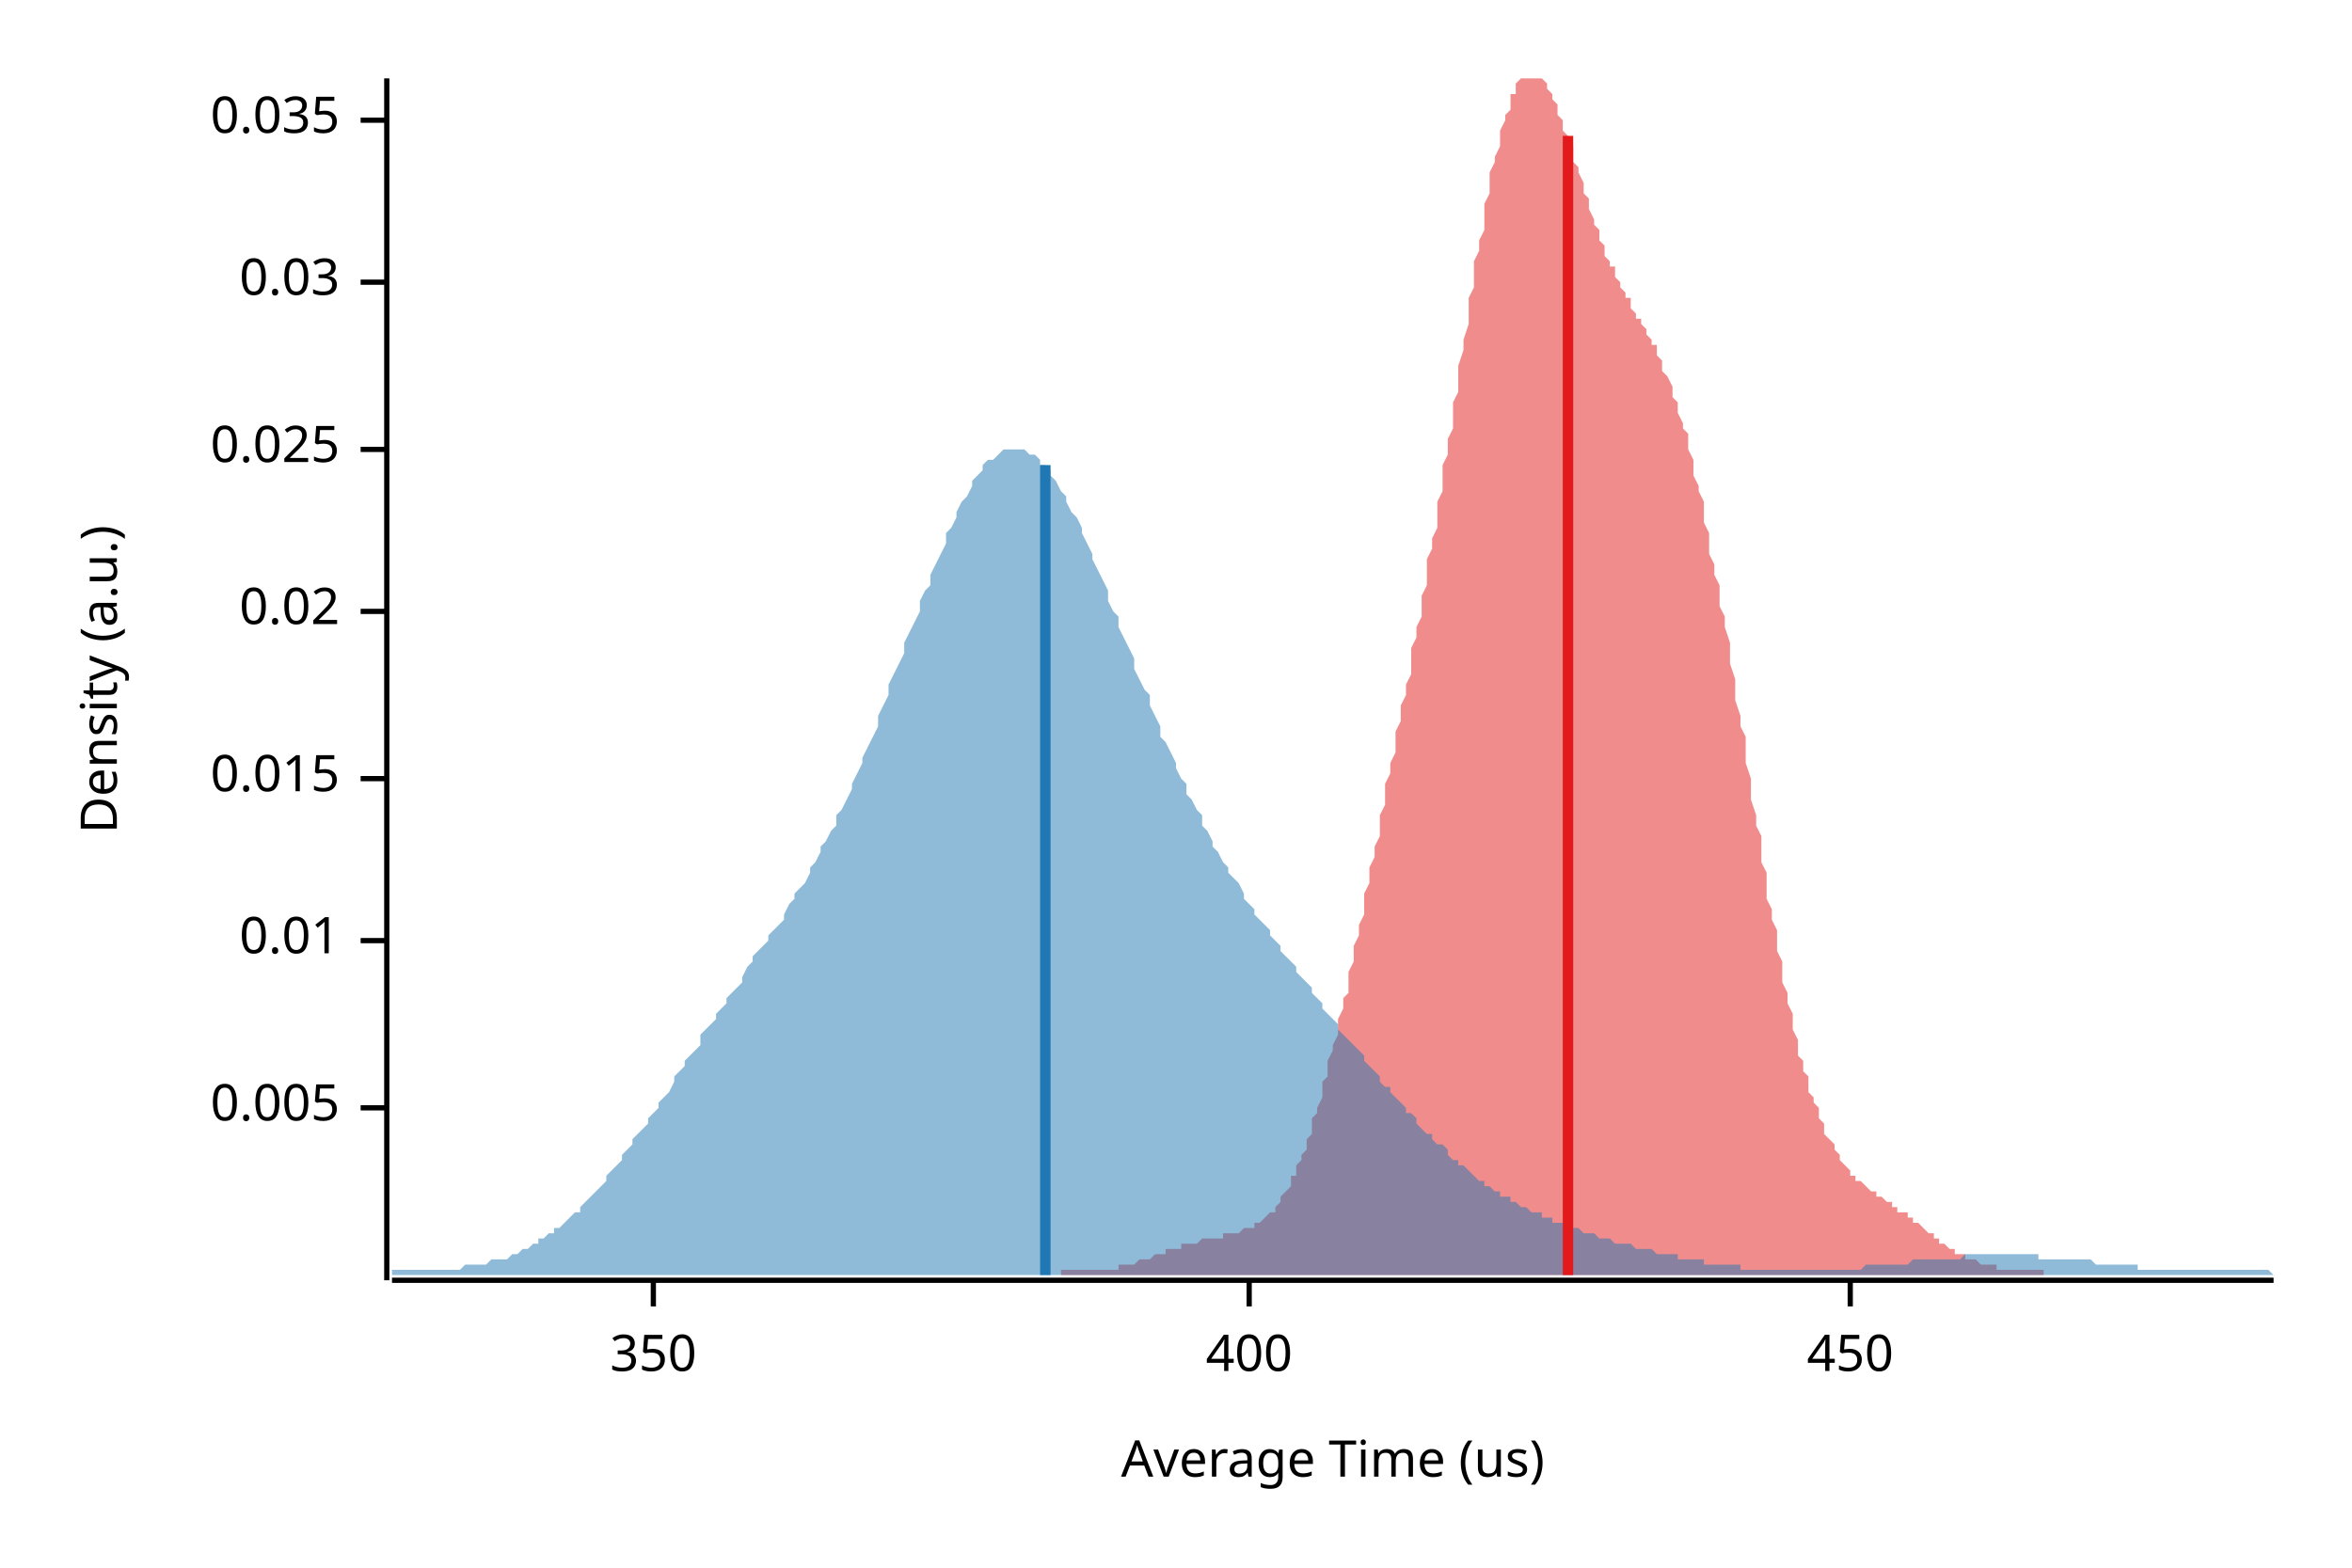
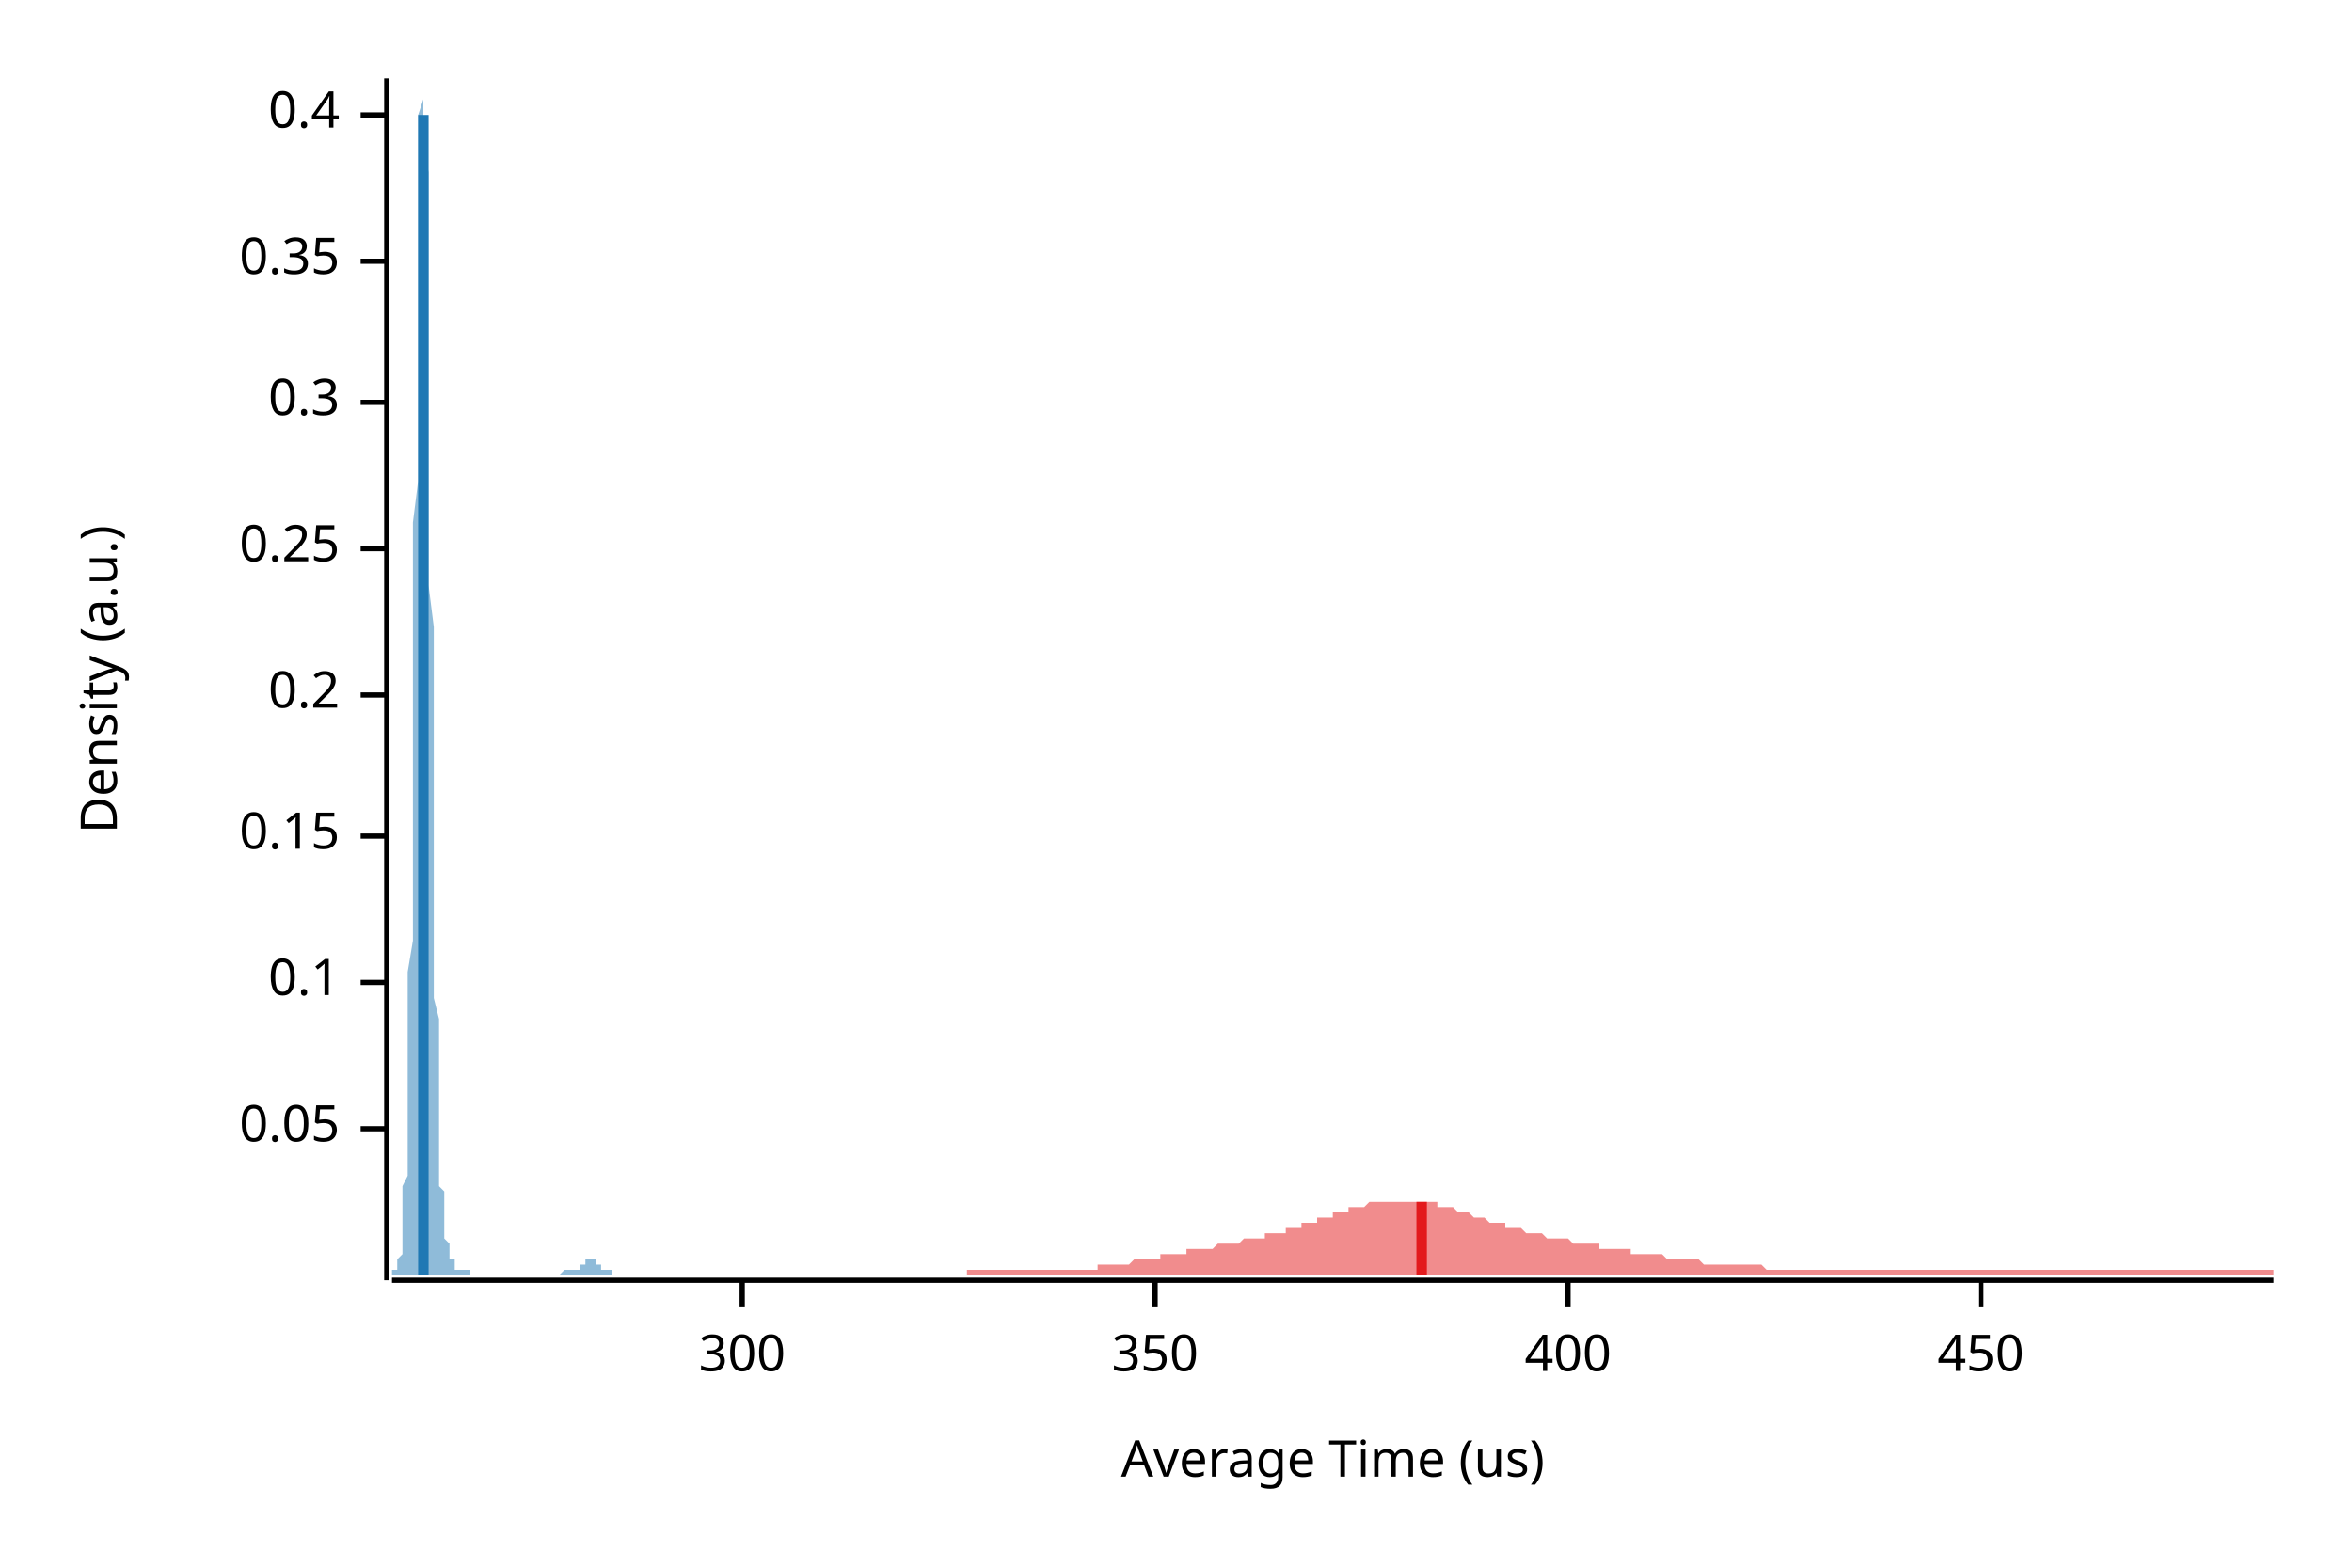
<svg xmlns="http://www.w3.org/2000/svg" width="450" height="300" viewBox="0 0 450 300">
  <text x="15" y="130" dy="0.76em" text-anchor="middle" font-family="sans-serif" font-size="9.677" opacity="1" fill="#000000" transform="rotate(270, 15, 130)">
Density (a.u.)
</text>
  <text x="255" y="285" dy="-0.5ex" text-anchor="middle" font-family="sans-serif" font-size="9.677" opacity="1" fill="#000000">
Average Time (us)
</text>
  <polyline fill="none" opacity="1" stroke="#000000" stroke-width="1" points="74,15 74,245 " />
-   <text x="65" y="212" dy="0.5ex" text-anchor="end" font-family="sans-serif" font-size="9.677" opacity="1" fill="#000000">
- 0.005
+   <text x="65" y="216" dy="0.5ex" text-anchor="end" font-family="sans-serif" font-size="9.677" opacity="1" fill="#000000">
+ 0.05
</text>
-   <polyline fill="none" opacity="1" stroke="#000000" stroke-width="1" points="69,212 74,212 " />
-   <text x="65" y="180" dy="0.5ex" text-anchor="end" font-family="sans-serif" font-size="9.677" opacity="1" fill="#000000">
- 0.01
+   <polyline fill="none" opacity="1" stroke="#000000" stroke-width="1" points="69,216 74,216 " />
+   <text x="65" y="188" dy="0.5ex" text-anchor="end" font-family="sans-serif" font-size="9.677" opacity="1" fill="#000000">
+ 0.1
</text>
-   <polyline fill="none" opacity="1" stroke="#000000" stroke-width="1" points="69,180 74,180 " />
-   <text x="65" y="149" dy="0.5ex" text-anchor="end" font-family="sans-serif" font-size="9.677" opacity="1" fill="#000000">
- 0.015
+   <polyline fill="none" opacity="1" stroke="#000000" stroke-width="1" points="69,188 74,188 " />
+   <text x="65" y="160" dy="0.5ex" text-anchor="end" font-family="sans-serif" font-size="9.677" opacity="1" fill="#000000">
+ 0.15
</text>
-   <polyline fill="none" opacity="1" stroke="#000000" stroke-width="1" points="69,149 74,149 " />
-   <text x="65" y="117" dy="0.5ex" text-anchor="end" font-family="sans-serif" font-size="9.677" opacity="1" fill="#000000">
- 0.02
+   <polyline fill="none" opacity="1" stroke="#000000" stroke-width="1" points="69,160 74,160 " />
+   <text x="65" y="133" dy="0.5ex" text-anchor="end" font-family="sans-serif" font-size="9.677" opacity="1" fill="#000000">
+ 0.2
</text>
-   <polyline fill="none" opacity="1" stroke="#000000" stroke-width="1" points="69,117 74,117 " />
-   <text x="65" y="86" dy="0.5ex" text-anchor="end" font-family="sans-serif" font-size="9.677" opacity="1" fill="#000000">
- 0.025
+   <polyline fill="none" opacity="1" stroke="#000000" stroke-width="1" points="69,133 74,133 " />
+   <text x="65" y="105" dy="0.5ex" text-anchor="end" font-family="sans-serif" font-size="9.677" opacity="1" fill="#000000">
+ 0.25
</text>
-   <polyline fill="none" opacity="1" stroke="#000000" stroke-width="1" points="69,86 74,86 " />
-   <text x="65" y="54" dy="0.5ex" text-anchor="end" font-family="sans-serif" font-size="9.677" opacity="1" fill="#000000">
- 0.03
+   <polyline fill="none" opacity="1" stroke="#000000" stroke-width="1" points="69,105 74,105 " />
+   <text x="65" y="77" dy="0.5ex" text-anchor="end" font-family="sans-serif" font-size="9.677" opacity="1" fill="#000000">
+ 0.3
</text>
-   <polyline fill="none" opacity="1" stroke="#000000" stroke-width="1" points="69,54 74,54 " />
-   <text x="65" y="23" dy="0.5ex" text-anchor="end" font-family="sans-serif" font-size="9.677" opacity="1" fill="#000000">
- 0.035
+   <polyline fill="none" opacity="1" stroke="#000000" stroke-width="1" points="69,77 74,77 " />
+   <text x="65" y="50" dy="0.5ex" text-anchor="end" font-family="sans-serif" font-size="9.677" opacity="1" fill="#000000">
+ 0.35
</text>
-   <polyline fill="none" opacity="1" stroke="#000000" stroke-width="1" points="69,23 74,23 " />
+   <polyline fill="none" opacity="1" stroke="#000000" stroke-width="1" points="69,50 74,50 " />
+   <text x="65" y="22" dy="0.5ex" text-anchor="end" font-family="sans-serif" font-size="9.677" opacity="1" fill="#000000">
+ 0.4
+ </text>
+   <polyline fill="none" opacity="1" stroke="#000000" stroke-width="1" points="69,22 74,22 " />
  <polyline fill="none" opacity="1" stroke="#000000" stroke-width="1" points="75,245 435,245 " />
-   <text x="125" y="255" dy="0.76em" text-anchor="middle" font-family="sans-serif" font-size="9.677" opacity="1" fill="#000000">
+   <text x="142" y="255" dy="0.76em" text-anchor="middle" font-family="sans-serif" font-size="9.677" opacity="1" fill="#000000">
+ 300
+ </text>
+   <polyline fill="none" opacity="1" stroke="#000000" stroke-width="1" points="142,245 142,250 " />
+   <text x="221" y="255" dy="0.76em" text-anchor="middle" font-family="sans-serif" font-size="9.677" opacity="1" fill="#000000">
350
</text>
-   <polyline fill="none" opacity="1" stroke="#000000" stroke-width="1" points="125,245 125,250 " />
-   <text x="239" y="255" dy="0.76em" text-anchor="middle" font-family="sans-serif" font-size="9.677" opacity="1" fill="#000000">
+   <polyline fill="none" opacity="1" stroke="#000000" stroke-width="1" points="221,245 221,250 " />
+   <text x="300" y="255" dy="0.76em" text-anchor="middle" font-family="sans-serif" font-size="9.677" opacity="1" fill="#000000">
400
</text>
-   <polyline fill="none" opacity="1" stroke="#000000" stroke-width="1" points="239,245 239,250 " />
-   <text x="354" y="255" dy="0.76em" text-anchor="middle" font-family="sans-serif" font-size="9.677" opacity="1" fill="#000000">
+   <polyline fill="none" opacity="1" stroke="#000000" stroke-width="1" points="300,245 300,250 " />
+   <text x="379" y="255" dy="0.76em" text-anchor="middle" font-family="sans-serif" font-size="9.677" opacity="1" fill="#000000">
450
</text>
-   <polyline fill="none" opacity="1" stroke="#000000" stroke-width="1" points="354,245 354,250 " />
-   <polygon opacity="0.5" fill="#E31A1C" points="203,243 203,243 203,243 204,243 204,243 205,243 205,243 205,243 206,243 206,243 206,243 207,243 207,243 208,243 208,243 208,243 209,243 209,243 209,243 210,243 210,243 211,243 211,243 211,243 212,243 212,243 213,243 213,243 213,243 214,243 214,242 214,242 215,242 215,242 216,242 216,242 216,242 217,242 217,242 217,242 218,241 218,241 219,241 219,241 219,241 220,241 220,241 220,241 221,240 221,240 222,240 222,240 222,240 223,240 223,240 223,239 224,239 224,239 225,239 225,239 225,239 226,239 226,238 226,238 227,238 227,238 228,238 228,238 228,238 229,238 229,238 230,237 230,237 230,237 231,237 231,237 231,237 232,237 232,237 233,237 233,237 233,237 234,237 234,236 234,236 235,236 235,236 236,236 236,236 236,236 237,236 237,236 237,236 238,235 238,235 239,235 239,235 239,235 240,235 240,234 240,234 241,234 241,234 242,233 242,233 242,233 243,232 243,232 244,232 244,231 244,231 245,230 245,230 245,229 246,228 246,228 247,227 247,226 247,225 248,225 248,224 248,223 249,222 249,221 250,220 250,219 250,218 251,217 251,215 251,214 252,213 252,212 253,210 253,209 253,207 254,206 254,205 254,203 255,201 255,200 256,198 256,197 256,195 257,193 257,191 258,190 258,188 258,186 259,184 259,183 259,181 260,179 260,177 261,175 261,173 261,171 262,169 262,167 262,166 263,164 263,162 264,160 264,158 264,156 265,154 265,152 265,150 266,148 266,146 267,144 267,142 267,140 268,138 268,136 268,135 269,133 269,131 270,129 270,126 270,124 271,122 271,120 272,118 272,116 272,114 273,112 273,110 273,107 274,105 274,103 275,101 275,98 275,96 276,94 276,91 276,89 277,87 277,84 278,82 278,79 278,77 279,75 279,72 279,70 280,67 280,65 281,62 281,60 281,57 282,55 282,53 282,50 283,48 283,46 284,44 284,41 284,39 285,37 285,35 285,33 286,31 286,30 287,28 287,26 287,25 288,23 288,22 289,21 289,20 289,18 290,18 290,17 290,16 291,15 291,15 292,15 292,15 292,15 293,15 293,15 293,15 294,15 294,15 295,15 295,15 295,15 296,16 296,16 296,17 297,18 297,19 298,20 298,21 298,22 299,23 299,24 299,25 300,26 300,27 301,28 301,30 301,31 302,32 302,33 303,35 303,36 303,37 304,38 304,39 304,40 305,42 305,43 306,44 306,45 306,46 307,47 307,48 307,49 308,50 308,51 309,51 309,52 309,53 310,54 310,55 310,55 311,56 311,57 312,57 312,58 312,59 313,60 313,60 313,61 314,61 314,62 315,63 315,64 315,64 316,65 316,66 317,66 317,67 317,68 318,69 318,70 318,71 319,72 319,72 320,74 320,75 320,76 321,77 321,78 321,79 322,81 322,82 323,83 323,85 323,86 324,88 324,89 324,91 325,93 325,94 326,96 326,98 326,100 327,102 327,104 327,106 328,108 328,110 329,112 329,114 329,116 330,118 330,120 331,123 331,125 331,127 332,130 332,132 332,134 333,137 333,139 334,141 334,144 334,146 335,149 335,151 335,153 336,156 336,158 337,160 337,163 337,165 338,167 338,170 338,172 339,174 339,176 340,178 340,180 340,182 341,184 341,186 341,188 342,190 342,192 343,194 343,195 343,197 344,199 344,200 344,202 345,203 345,205 346,206 346,207 346,209 347,210 347,211 348,212 348,213 348,214 349,215 349,216 349,217 350,218 350,218 351,219 351,220 351,220 352,221 352,222 352,222 353,223 353,223 354,224 354,224 354,225 355,225 355,225 355,226 356,226 356,226 357,227 357,227 357,227 358,228 358,228 358,228 359,228 359,229 360,229 360,229 360,229 361,230 361,230 362,230 362,230 362,231 363,231 363,231 363,232 364,232 364,232 365,232 365,233 365,233 366,233 366,234 366,234 367,234 367,234 368,235 368,235 368,235 369,236 369,236 369,236 370,236 370,237 371,237 371,237 371,238 372,238 372,238 372,238 373,239 373,239 374,239 374,239 374,240 375,240 375,240 376,240 376,240 376,241 377,241 377,241 377,241 378,241 378,241 379,242 379,242 379,242 380,242 380,242 380,242 381,242 381,242 382,242 382,243 382,243 383,243 383,243 383,243 384,243 384,243 385,243 385,243 385,243 386,243 386,243 386,243 387,243 387,243 388,243 388,243 388,243 389,243 389,243 390,243 390,243 390,243 391,243 391,243 391,243 391,244 203,244 " />
-   <polygon opacity="0.5" fill="#1F78B4" points="75,243 75,243 76,243 77,243 77,243 78,243 79,243 80,243 80,243 81,243 82,243 82,243 83,243 84,243 85,243 85,243 86,243 87,243 87,243 88,243 89,242 90,242 90,242 91,242 92,242 93,242 93,242 94,241 95,241 95,241 96,241 97,241 98,240 98,240 99,240 100,239 100,239 101,239 102,238 103,238 103,237 104,237 105,236 106,236 106,235 107,235 108,234 108,234 109,233 110,232 111,232 111,231 112,230 113,229 113,229 114,228 115,227 116,226 116,225 117,224 118,223 119,222 119,221 120,220 121,219 121,218 122,217 123,216 124,215 124,214 125,213 126,212 126,211 127,210 128,209 129,207 129,206 130,205 131,204 131,203 132,202 133,201 134,200 134,198 135,197 136,196 137,195 137,194 138,193 139,192 139,191 140,190 141,189 142,188 142,187 143,185 144,184 144,183 145,182 146,181 147,180 147,179 148,178 149,177 150,176 150,175 151,173 152,172 152,171 153,170 154,169 155,167 155,166 156,165 157,163 157,162 158,161 159,159 160,158 160,156 161,155 162,153 163,151 163,150 164,148 165,146 165,145 166,143 167,141 168,139 168,137 169,135 170,133 170,131 171,129 172,127 173,125 173,123 174,121 175,119 176,117 176,115 177,113 178,112 178,110 179,108 180,106 181,104 181,102 182,101 183,99 183,98 184,96 185,95 186,93 186,92 187,91 188,90 188,89 189,88 190,88 191,87 191,87 192,86 193,86 194,86 194,86 195,86 196,86 196,86 197,87 198,87 199,88 199,89 200,89 201,90 201,91 202,92 203,94 204,95 204,96 205,98 206,99 207,101 207,102 208,104 209,106 209,107 210,109 211,111 212,113 212,115 213,117 214,118 214,120 215,122 216,124 217,126 217,128 218,130 219,132 220,133 220,135 221,137 222,139 222,141 223,142 224,144 225,146 225,147 226,149 227,150 227,152 228,153 229,155 230,156 230,158 231,159 232,161 232,162 233,163 234,165 235,166 235,167 236,168 237,169 238,171 238,172 239,173 240,174 240,175 241,176 242,177 243,178 243,179 244,180 245,181 245,182 246,183 247,184 248,185 248,186 249,187 250,188 251,189 251,190 252,191 253,192 253,193 254,194 255,195 256,196 256,197 257,198 258,199 258,199 259,200 260,201 261,202 261,203 262,204 263,205 264,206 264,207 265,208 266,208 266,209 267,210 268,211 269,212 269,213 270,213 271,214 271,215 272,216 273,217 274,217 274,218 275,219 276,219 277,220 277,221 278,222 279,222 279,223 280,223 281,224 282,225 282,225 283,226 284,226 284,227 285,227 286,228 287,228 287,229 288,229 289,229 289,230 290,230 291,231 292,231 292,231 293,232 294,232 295,232 295,233 296,233 297,233 297,234 298,234 299,234 300,234 300,235 301,235 302,235 302,235 303,236 304,236 305,236 305,236 306,237 307,237 308,237 308,237 309,238 310,238 310,238 311,238 312,238 313,239 313,239 314,239 315,239 315,239 316,239 317,240 318,240 318,240 319,240 320,240 321,240 321,241 322,241 323,241 323,241 324,241 325,241 326,241 326,242 327,242 328,242 328,242 329,242 330,242 331,242 331,242 332,242 333,242 333,243 334,243 335,243 336,243 336,243 337,243 338,243 339,243 339,243 340,243 341,243 341,243 342,243 343,243 344,243 344,243 345,243 346,243 346,243 347,243 348,243 349,243 349,243 350,243 351,243 352,243 352,243 353,243 354,243 354,243 355,243 356,243 357,242 357,242 358,242 359,242 359,242 360,242 361,242 362,242 362,242 363,242 364,242 365,242 365,242 366,241 367,241 367,241 368,241 369,241 370,241 370,241 371,241 372,241 372,241 373,241 374,241 375,241 375,241 376,240 377,240 378,240 378,240 379,240 380,240 380,240 381,240 382,240 383,240 383,240 384,240 385,240 385,240 386,240 387,240 388,240 388,240 389,240 390,240 390,241 391,241 392,241 393,241 393,241 394,241 395,241 396,241 396,241 397,241 398,241 398,241 399,241 400,241 401,242 401,242 402,242 403,242 403,242 404,242 405,242 406,242 406,242 407,242 408,242 409,242 409,243 410,243 411,243 411,243 412,243 413,243 414,243 414,243 415,243 416,243 416,243 417,243 418,243 419,243 419,243 420,243 421,243 422,243 422,243 423,243 424,243 424,243 425,243 426,243 427,243 427,243 428,243 429,243 429,243 430,243 431,243 432,243 432,243 433,243 434,243 435,244 435,244 75,244 " />
-   <polyline fill="none" opacity="1" stroke="#E31A1C" stroke-width="2" points="300,244 300,26 " />
-   <polyline fill="none" opacity="1" stroke="#1F78B4" stroke-width="2" points="200,244 200,89 " />
+   <polyline fill="none" opacity="1" stroke="#000000" stroke-width="1" points="379,245 379,250 " />
+   <polygon opacity="0.5" fill="#E31A1C" points="185,243 186,243 186,243 187,243 187,243 188,243 188,243 189,243 189,243 190,243 190,243 191,243 191,243 192,243 192,243 193,243 193,243 194,243 194,243 195,243 195,243 196,243 196,243 197,243 197,243 198,243 198,243 199,243 199,243 200,243 200,243 201,243 201,243 202,243 202,243 203,243 203,243 204,243 204,243 205,243 205,243 206,243 206,243 207,243 207,243 208,243 208,243 209,243 209,243 210,243 210,242 211,242 211,242 212,242 212,242 213,242 213,242 214,242 214,242 215,242 215,242 216,242 216,242 217,241 217,241 218,241 218,241 219,241 219,241 220,241 220,241 221,241 221,241 222,241 222,240 223,240 223,240 224,240 224,240 225,240 225,240 226,240 226,240 227,240 227,239 228,239 228,239 229,239 229,239 230,239 230,239 231,239 231,239 232,239 232,239 233,238 233,238 234,238 234,238 235,238 235,238 236,238 236,238 237,238 237,238 238,237 238,237 239,237 239,237 240,237 240,237 241,237 241,237 242,237 242,236 243,236 243,236 244,236 244,236 245,236 245,236 246,236 246,235 247,235 247,235 248,235 248,235 249,235 249,234 250,234 250,234 251,234 251,234 252,234 252,233 253,233 253,233 254,233 254,233 255,233 255,232 256,232 256,232 257,232 257,232 258,232 258,231 259,231 259,231 260,231 260,231 261,231 261,231 262,230 262,230 263,230 263,230 264,230 264,230 265,230 265,230 266,230 266,230 267,230 267,230 268,230 268,230 269,230 269,230 270,230 270,230 271,230 271,230 272,230 272,230 273,230 273,230 274,230 274,230 275,230 275,231 276,231 276,231 277,231 277,231 278,231 278,231 279,232 279,232 280,232 280,232 281,232 281,232 282,233 282,233 283,233 283,233 284,233 284,233 285,234 285,234 286,234 286,234 287,234 287,234 288,234 288,235 289,235 289,235 290,235 290,235 291,235 291,235 292,236 292,236 293,236 293,236 294,236 294,236 295,236 295,236 296,237 296,237 297,237 297,237 298,237 298,237 299,237 299,237 300,237 300,237 301,238 301,238 302,238 302,238 303,238 303,238 304,238 304,238 305,238 305,238 306,238 306,239 307,239 307,239 308,239 308,239 309,239 309,239 310,239 310,239 311,239 311,239 312,239 312,240 313,240 313,240 314,240 314,240 315,240 315,240 316,240 316,240 317,240 317,240 318,240 318,240 319,241 319,241 320,241 320,241 321,241 321,241 322,241 322,241 323,241 323,241 324,241 324,241 325,241 325,241 326,242 326,242 327,242 327,242 328,242 328,242 329,242 329,242 330,242 330,242 331,242 331,242 332,242 332,242 333,242 333,242 334,242 334,242 335,242 335,242 336,242 336,242 337,242 337,242 338,243 338,243 339,243 339,243 340,243 340,243 341,243 341,243 342,243 342,243 343,243 343,243 344,243 344,243 345,243 345,243 346,243 346,243 347,243 347,243 348,243 348,243 349,243 349,243 350,243 350,243 351,243 351,243 352,243 352,243 353,243 353,243 354,243 354,243 355,243 355,243 356,243 356,243 357,243 357,243 358,243 358,243 359,243 359,243 360,243 360,243 361,243 361,243 362,243 362,243 363,243 363,243 364,243 364,243 365,243 365,243 366,243 366,243 367,243 367,243 368,243 368,243 369,243 369,243 370,243 370,243 371,243 371,243 372,243 372,243 373,243 373,243 374,243 374,243 375,243 375,243 376,243 376,243 377,243 377,243 378,243 378,243 379,243 379,243 380,243 380,243 381,243 381,243 382,243 382,243 383,243 383,243 384,243 384,243 385,243 385,243 386,243 386,243 387,243 387,243 388,243 388,243 389,243 389,243 390,243 390,243 391,243 391,243 392,243 392,243 393,243 393,243 394,243 394,243 395,243 395,243 396,243 396,243 397,243 397,243 398,243 398,243 399,243 399,243 400,243 400,243 401,243 401,243 402,243 402,243 403,243 403,243 404,243 404,243 405,243 405,243 406,243 406,243 407,243 407,243 408,243 408,243 409,243 409,243 410,243 410,243 411,243 411,243 412,243 412,243 413,243 413,243 414,243 414,243 415,243 415,243 416,243 416,243 417,243 417,243 418,243 418,243 419,243 419,243 420,243 420,243 421,243 421,243 422,243 422,243 423,243 423,243 424,243 424,243 425,243 425,243 426,243 426,243 427,243 427,243 428,243 428,243 429,243 429,243 430,243 430,243 431,243 431,243 432,243 432,243 433,243 433,243 434,243 434,243 435,243 435,244 185,244 " />
+   <polygon opacity="0.5" fill="#1F78B4" points="75,243 75,243 75,243 75,243 75,243 75,243 75,243 75,243 75,243 75,243 75,243 75,243 76,243 76,243 76,243 76,243 76,243 76,242 76,242 76,242 76,242 76,241 76,241 76,241 77,240 77,239 77,239 77,238 77,237 77,236 77,235 77,234 77,232 77,231 77,229 77,227 78,225 78,222 78,219 78,216 78,213 78,209 78,205 78,201 78,196 78,191 78,186 79,180 79,174 79,168 79,161 79,154 79,147 79,140 79,132 79,124 79,116 79,108 79,100 80,92 80,84 80,76 80,68 80,61 80,54 80,47 80,41 80,35 80,30 80,26 80,22 81,19 81,16 81,15 81,15 81,15 81,15 81,16 81,18 81,21 81,24 81,28 82,33 82,39 82,45 82,51 82,58 82,65 82,73 82,80 82,88 82,96 82,104 82,112 83,120 83,128 83,135 83,142 83,150 83,156 83,163 83,169 83,175 83,181 83,186 83,191 84,195 84,200 84,204 84,207 84,211 84,214 84,216 84,219 84,221 84,223 84,225 84,227 85,228 85,230 85,231 85,232 85,233 85,234 85,235 85,235 85,236 85,237 85,237 86,238 86,238 86,239 86,239 86,239 86,240 86,240 86,240 86,241 86,241 86,241 86,241 87,241 87,242 87,242 87,242 87,242 87,242 87,242 87,243 87,243 87,243 87,243 87,243 88,243 88,243 88,243 88,243 88,243 88,243 88,243 88,243 88,243 88,243 88,243 89,243 89,243 89,243 89,243 89,243 89,243 89,243 89,243 89,243 89,243 89,243 89,243 90,243 90,243 90,243 90,243 90,243 90,243 90,243 90,243 90,243 90,243 90,243 90,244 91,244 91,244 91,244 91,244 91,244 91,244 91,244 91,244 91,244 91,244 91,244 91,244 92,244 92,244 92,244 92,244 92,244 92,244 92,244 92,244 92,244 92,244 92,244 93,244 93,244 93,244 93,244 93,244 93,244 93,244 93,244 93,244 93,244 93,244 93,244 94,244 94,244 94,244 94,244 94,244 94,244 94,244 94,244 94,244 94,244 94,244 94,244 95,244 95,244 95,244 95,244 95,244 95,244 95,244 95,244 95,244 95,244 95,244 96,244 96,244 96,244 96,244 96,244 96,244 96,244 96,244 96,244 96,244 96,244 96,244 97,244 97,244 97,244 97,244 97,244 97,244 97,244 97,244 97,244 97,244 97,244 97,244 98,244 98,244 98,244 98,244 98,244 98,244 98,244 98,244 98,244 98,244 98,244 99,244 99,244 99,244 99,244 99,244 99,244 99,244 99,244 99,244 99,244 99,244 99,244 100,244 100,244 100,244 100,244 100,244 100,244 100,244 100,244 100,244 100,244 100,244 100,244 101,244 101,244 101,244 101,244 101,244 101,244 101,244 101,244 101,244 101,244 101,244 101,244 102,244 102,244 102,244 102,244 102,244 102,244 102,244 102,244 102,244 102,244 102,244 103,244 103,244 103,244 103,244 103,244 103,244 103,244 103,244 103,244 103,244 103,244 103,244 104,244 104,244 104,244 104,244 104,244 104,244 104,244 104,244 104,244 104,244 104,244 104,244 105,244 105,244 105,244 105,244 105,244 105,244 105,244 105,244 105,244 105,244 105,244 106,244 106,244 106,244 106,244 106,244 106,244 106,244 106,244 106,244 106,244 106,244 106,244 107,244 107,244 107,244 107,244 107,244 107,244 107,244 107,244 107,244 107,244 107,244 107,244 108,243 108,243 108,243 108,243 108,243 108,243 108,243 108,243 108,243 108,243 108,243 108,243 109,243 109,243 109,243 109,243 109,243 109,243 109,243 109,243 109,243 109,243 109,243 110,243 110,243 110,243 110,243 110,243 110,243 110,243 110,243 110,243 110,243 110,243 110,243 111,243 111,243 111,243 111,243 111,243 111,243 111,243 111,242 111,242 111,242 111,242 111,242 112,242 112,242 112,242 112,242 112,242 112,242 112,241 112,241 112,241 112,241 112,241 113,241 113,241 113,241 113,241 113,241 113,241 113,241 113,241 113,241 113,241 113,241 113,241 114,241 114,241 114,241 114,241 114,241 114,242 114,242 114,242 114,242 114,242 114,242 114,242 115,242 115,242 115,242 115,242 115,243 115,243 115,243 115,243 115,243 115,243 115,243 116,243 116,243 116,243 116,243 116,243 116,243 116,243 116,243 116,243 116,243 116,243 116,243 117,243 117,243 117,243 117,243 117,243 117,243 117,243 117,243 117,244 75,244 " />
+   <polyline fill="none" opacity="1" stroke="#E31A1C" stroke-width="2" points="272,244 272,230 " />
+   <polyline fill="none" opacity="1" stroke="#1F78B4" stroke-width="2" points="81,244 81,22 " />
</svg>
